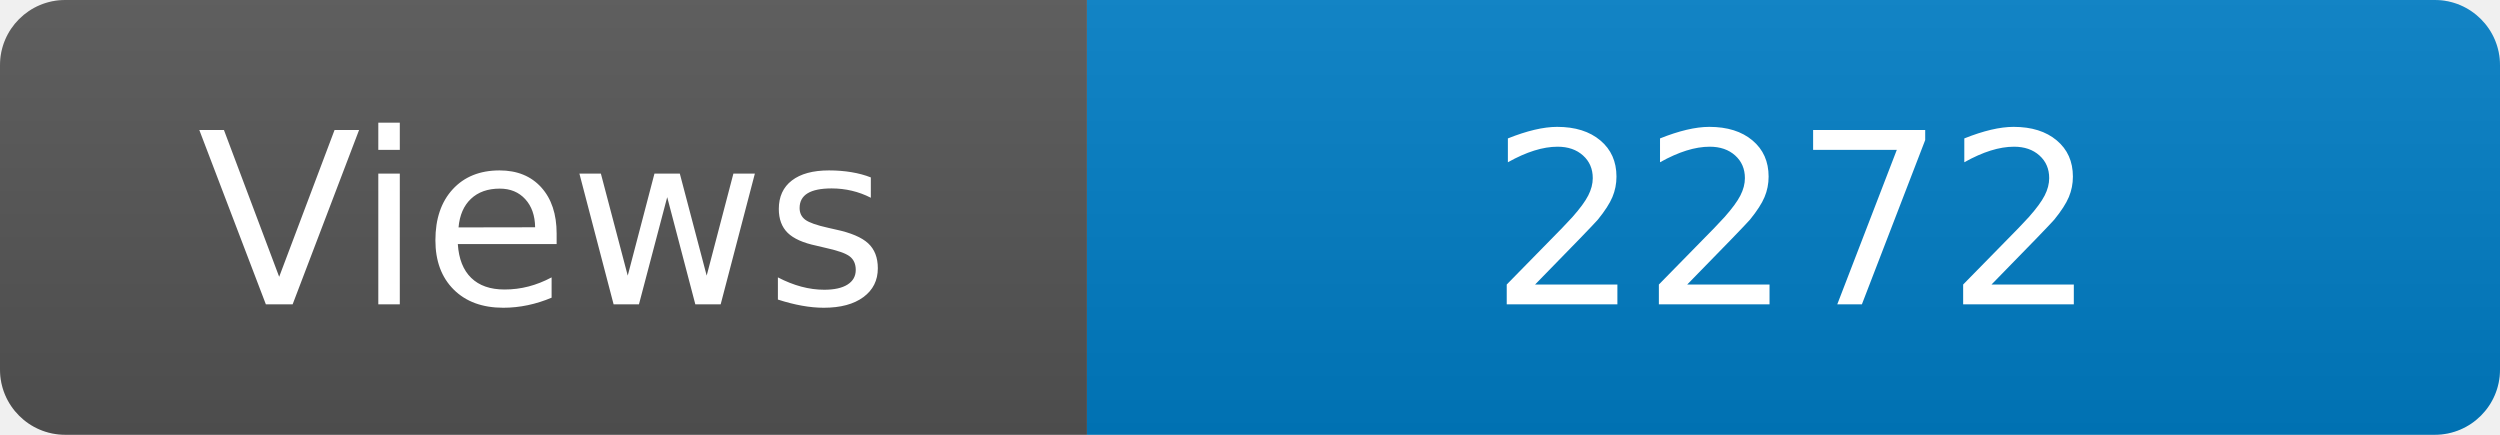
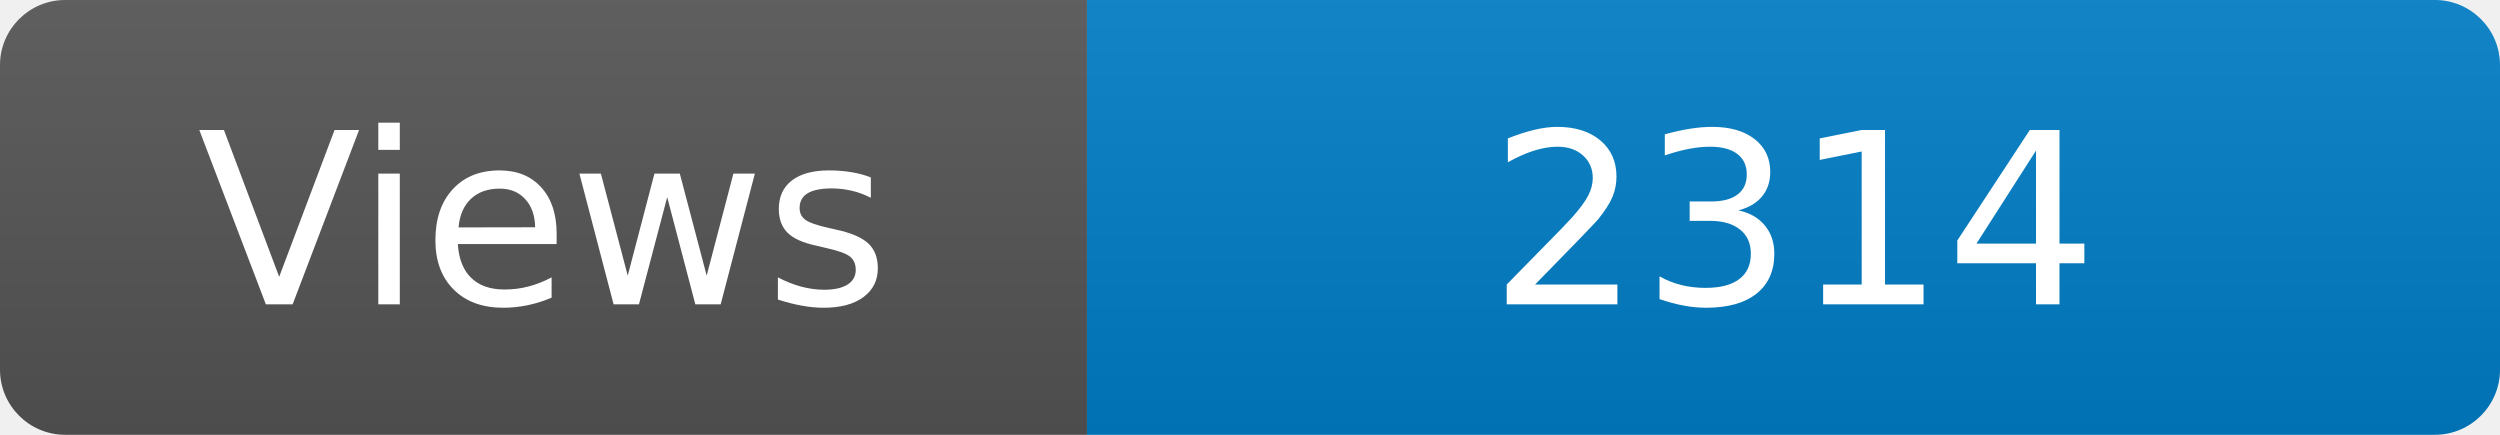
<svg xmlns="http://www.w3.org/2000/svg" width="115" height="20" role="img" aria-label="Maintained?: yes">
  <linearGradient id="s" x2="0" y2="100%">
    <stop offset="0" stop-color="#bbb" stop-opacity=".1" />
    <stop offset="1" stop-opacity=".1" />
  </linearGradient>
  <clipPath id="r">
    <rect width="115" height="20" rx="3" fill="#fff" />
  </clipPath>
  <g clip-path="url(#r)">
    <rect width="50" height="20" fill="#555" />
    <rect x="50" width="160" height="20" fill="#007ec6" />
    <rect width="115" height="20" fill="url(#s)" />
  </g>
  <g fill="#fff" text-anchor="middle" font-family="Verdana,Geneva,DejaVu Sans,sans-serif" font-size="110">
    <text x="250" y="140" transform="scale(.1)" fill="#fff">Views</text>
-     <text x="825" y="140" transform="scale(.1)" fill="#fff">2272</text>
+     <text x="825" y="140" transform="scale(.1)" fill="#fff">2314</text>
  </g>
</svg>
